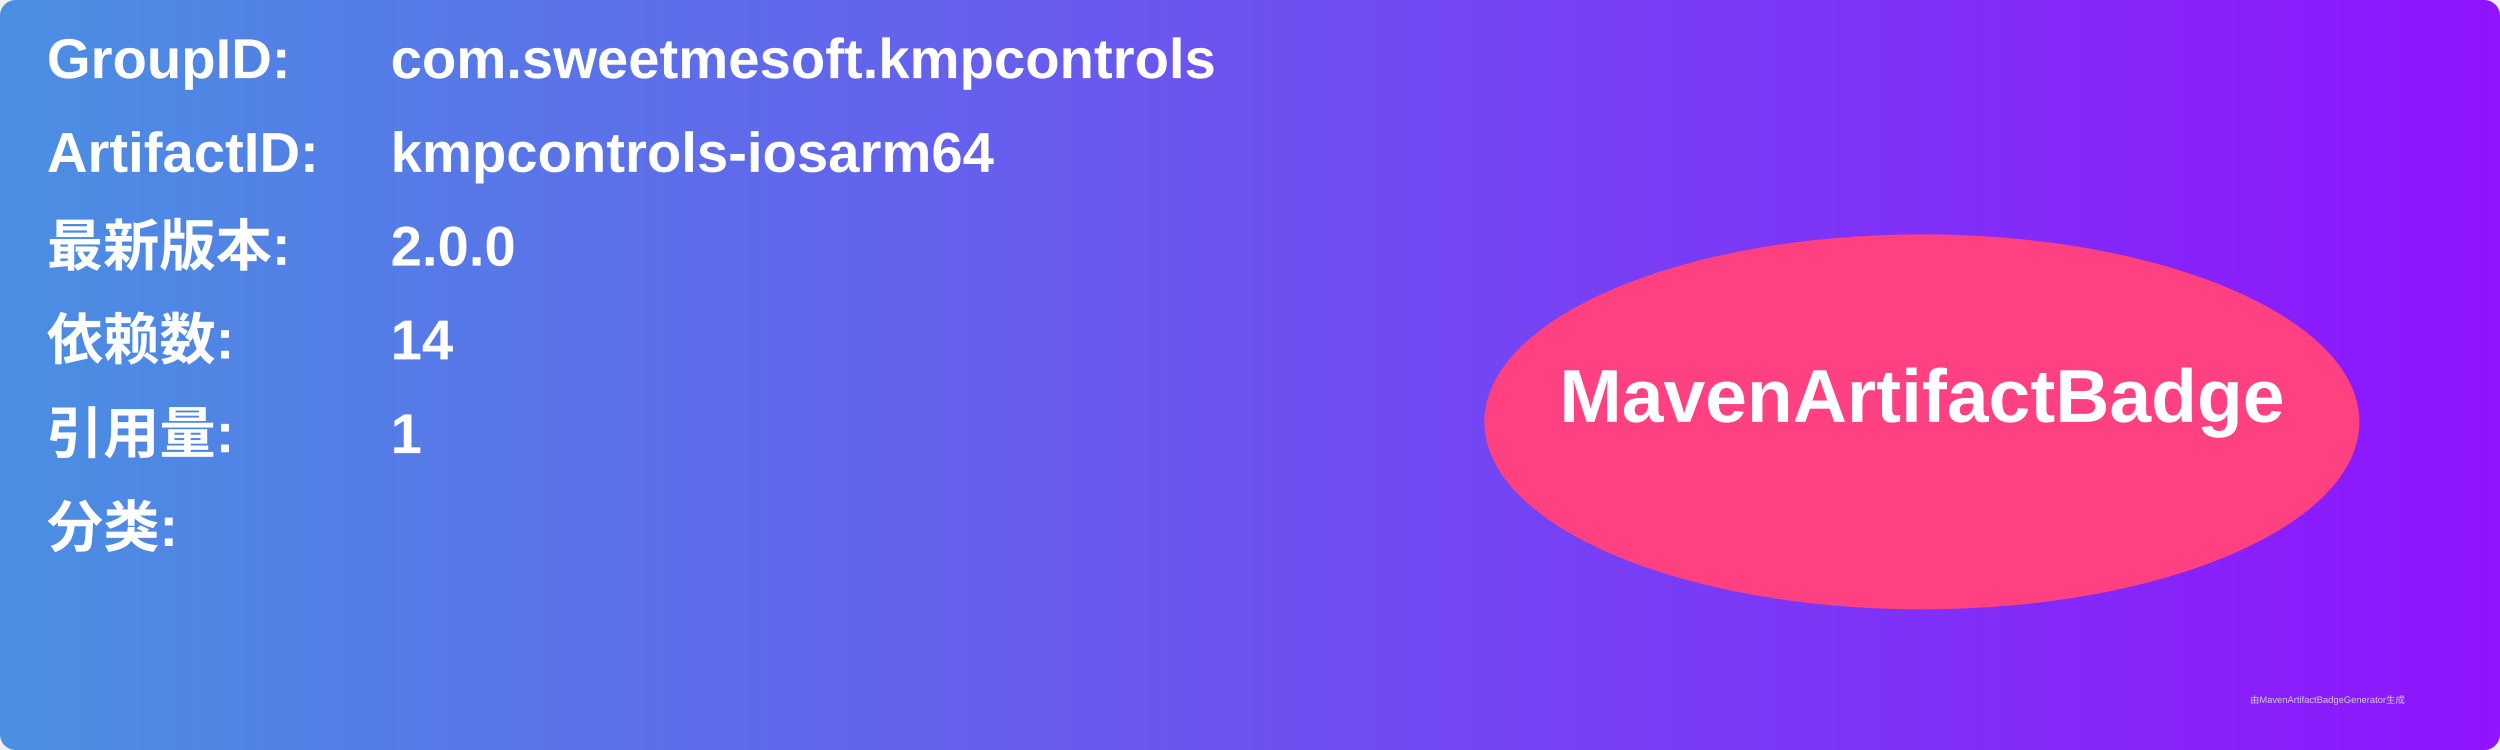
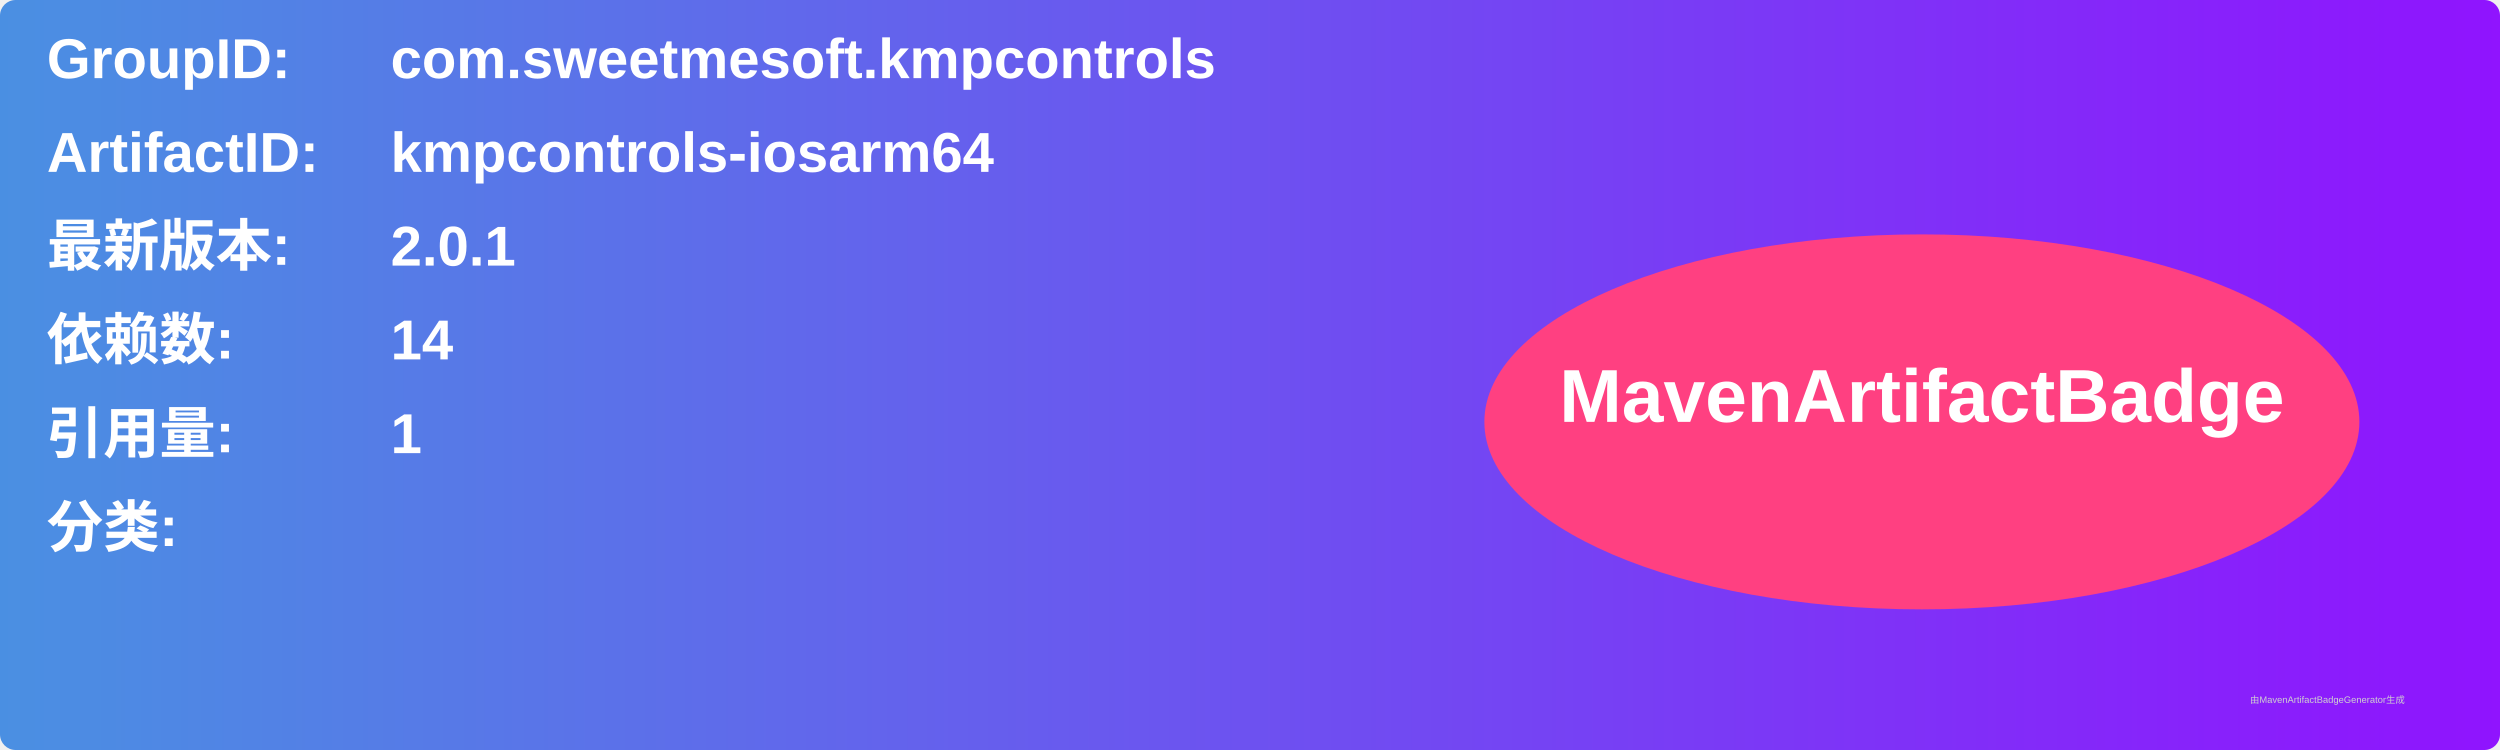
<svg xmlns="http://www.w3.org/2000/svg" width="800" height="240" viewBox="0 0 800 240">
  <linearGradient id="grad" x1="0%" y1="0%" x2="100%" y2="0%">
    <stop offset="0%" stop-color="#4a90e2" />
    <stop offset="100%" stop-color="#9013fe" />
  </linearGradient>
  <rect width="100%" height="100%" rx="5" ry="5" fill="url(#grad)" />
  <g transform="translate(15, 15)">
    <text x="0" y="10" font-family="Arial" font-size="18" fill="white" font-weight="bold" width="260">GroupID:</text>
    <text x="110" y="10" font-family="Arial" font-size="18" fill="white" font-weight="bold" width="460">com.sweetmesoft.kmpcontrols</text>
    <text x="0" y="40" font-family="Arial" font-size="18" fill="white" font-weight="bold" width="260">ArtifactID:</text>
    <text x="110" y="40" font-family="Arial" font-size="18" fill="white" font-weight="bold" width="460">kmpcontrols-iosarm64</text>
    <text x="0" y="70" font-family="Arial" font-size="18" fill="white" font-weight="bold">最新版本:</text>
    <text x="110" y="70" font-family="Arial" font-size="18" fill="white" font-weight="bold">
-       <tspan font-weight="bold">2.0.0</tspan>
+       <tspan font-weight="bold">2.0.1</tspan>
    </text>
    <text x="0" y="100" font-family="Arial" font-size="18" fill="white" font-weight="bold">依赖数: </text>
    <text x="110" y="100" font-family="Arial" font-size="18" fill="white">
      <tspan font-weight="bold">14</tspan>
    </text>
    <text x="0" y="130" font-family="Arial" font-size="18" fill="white" font-weight="bold">引用量: </text>
    <text x="110" y="130" font-family="Arial" font-size="18" fill="white">
      <tspan font-weight="bold">1</tspan>
    </text>
    <text x="0" y="160" font-family="Arial" font-size="18" fill="white" font-weight="bold">分类:</text>
    <text x="10" y="190" font-family="Arial" font-size="10" fill="white">
      <tspan font-weight="bold" />
    </text>
    <ellipse cx="600" cy="120" rx="140" ry="60" fill="#ff4081" />
    <text x="600" y="120" text-anchor="middle" font-family="Arial" font-size="24" fill="white" font-weight="bold">MavenArtifactBadge</text>
  </g>
  <text x="720" y="225" font-family="Arial" font-size="3" fill="#d0d0d0">由MavenArtifactBadgeGenerator生成</text>
</svg>
